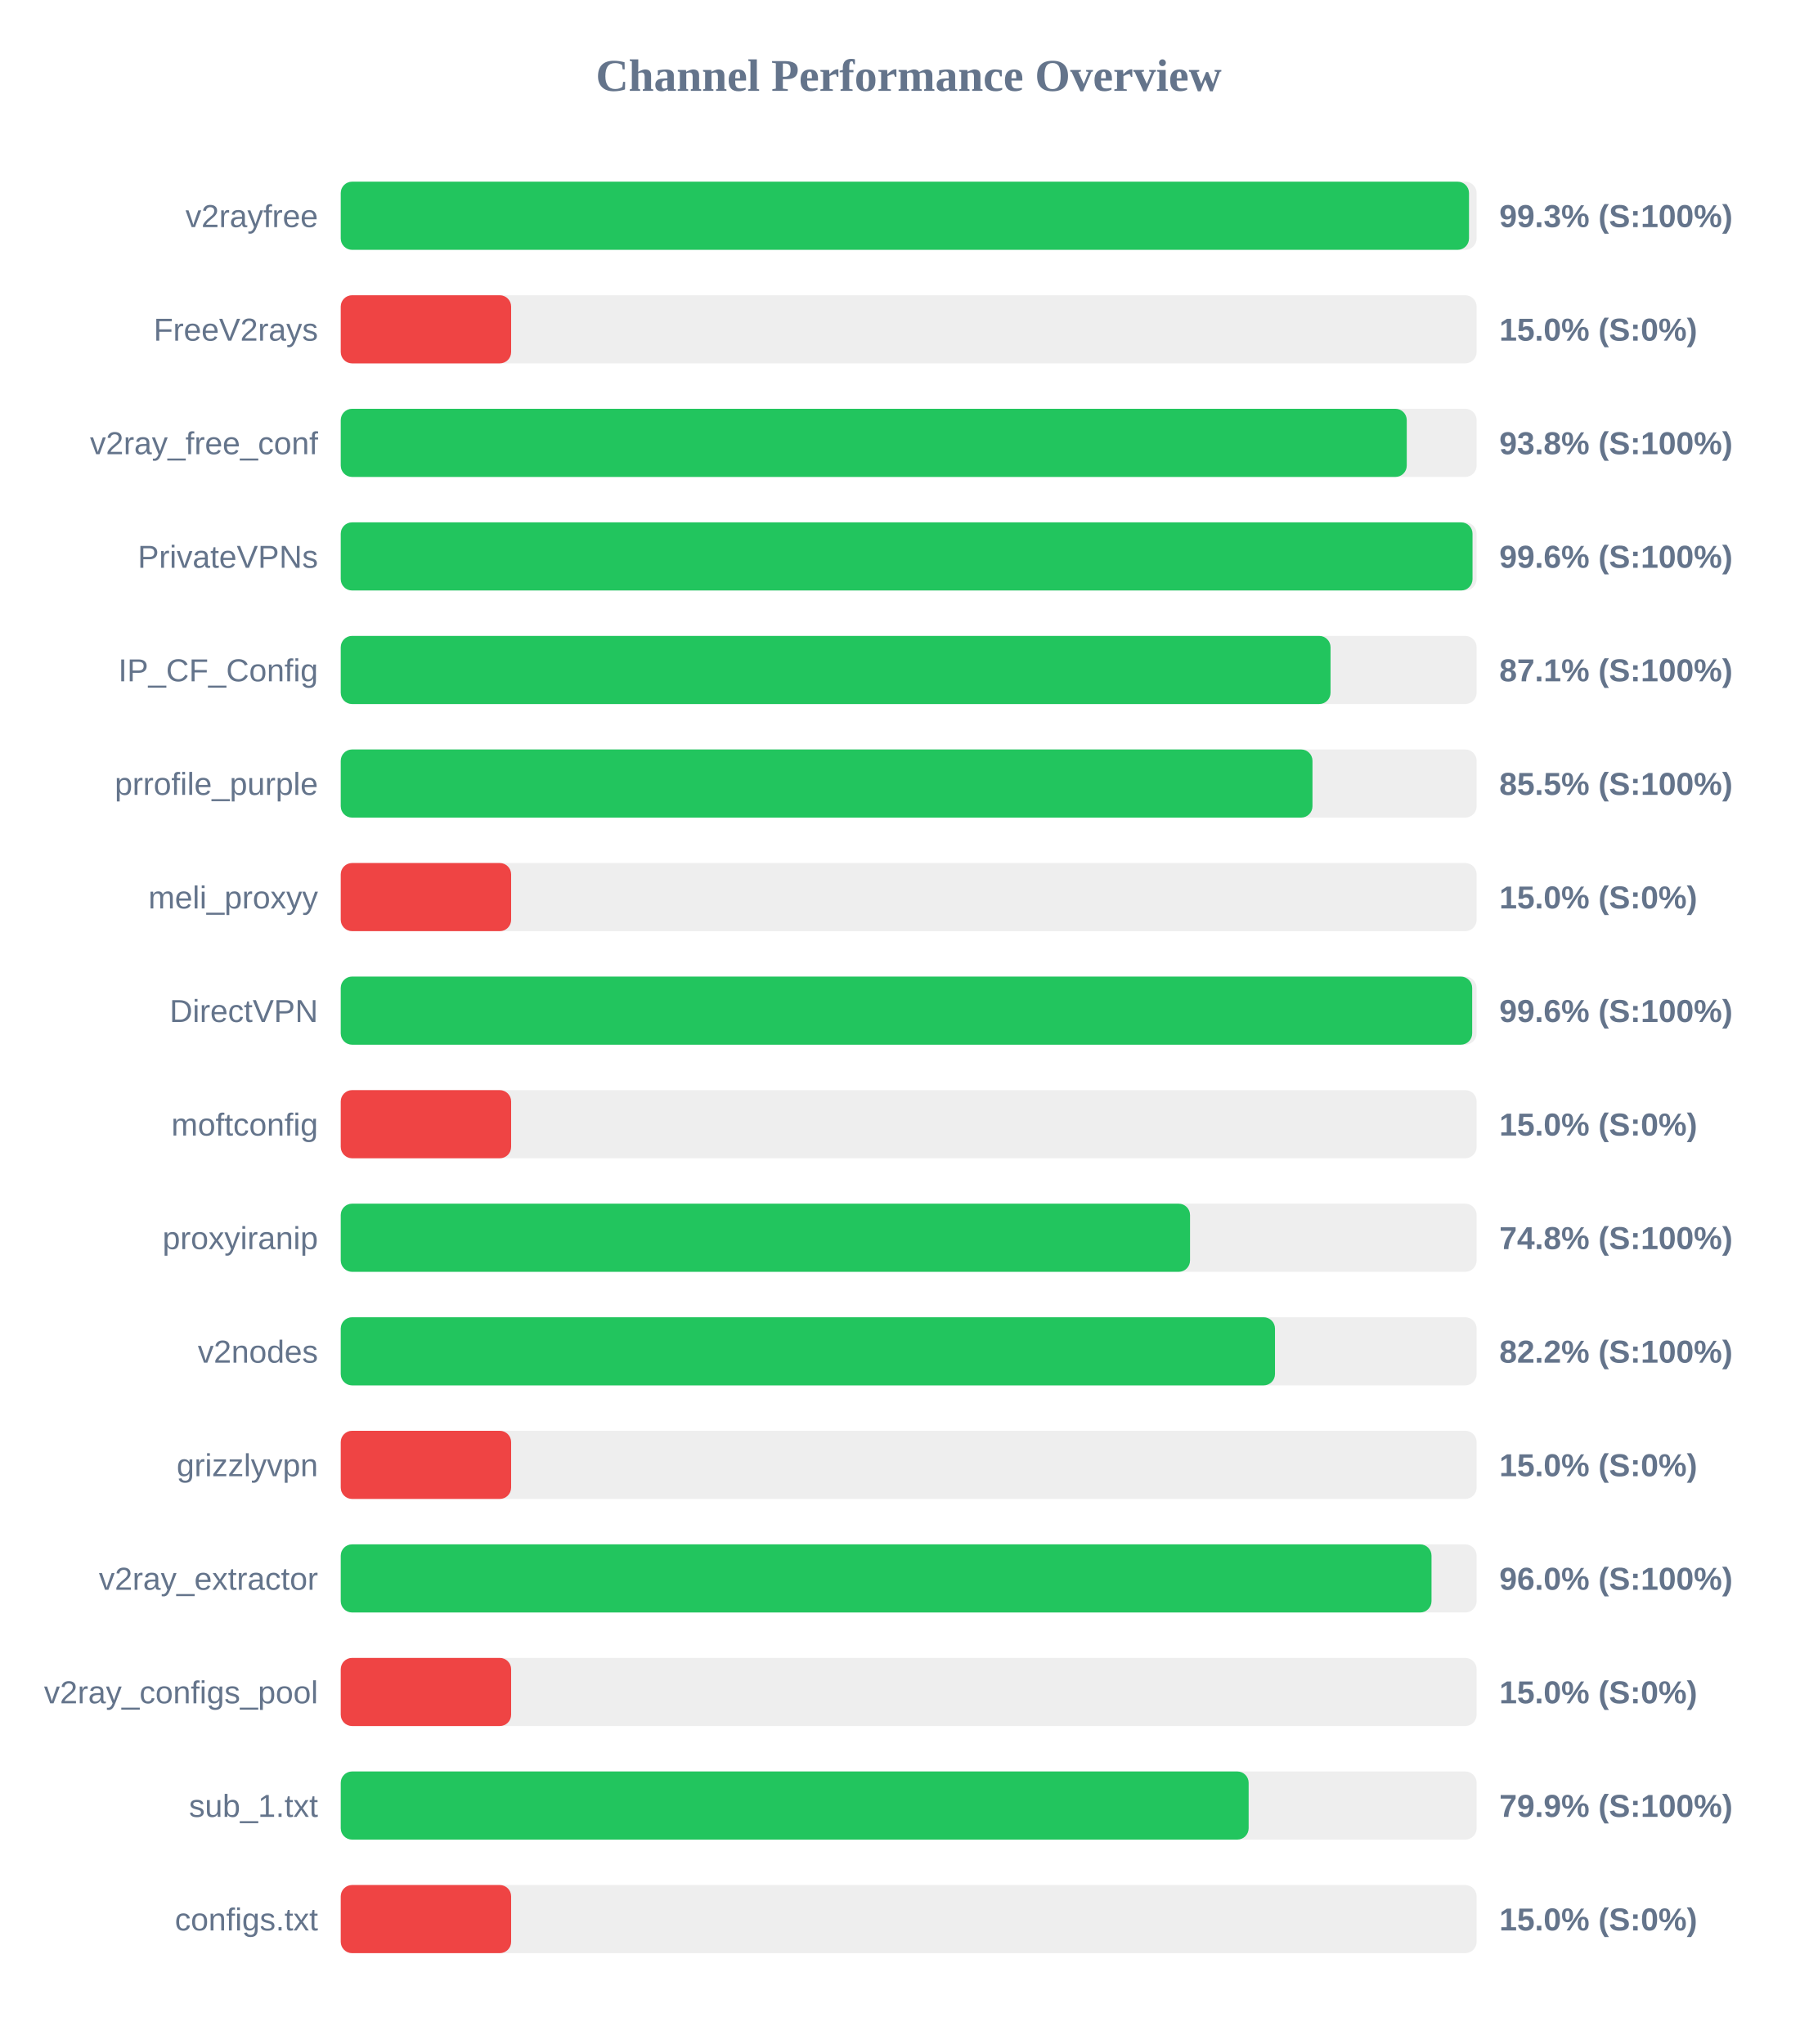
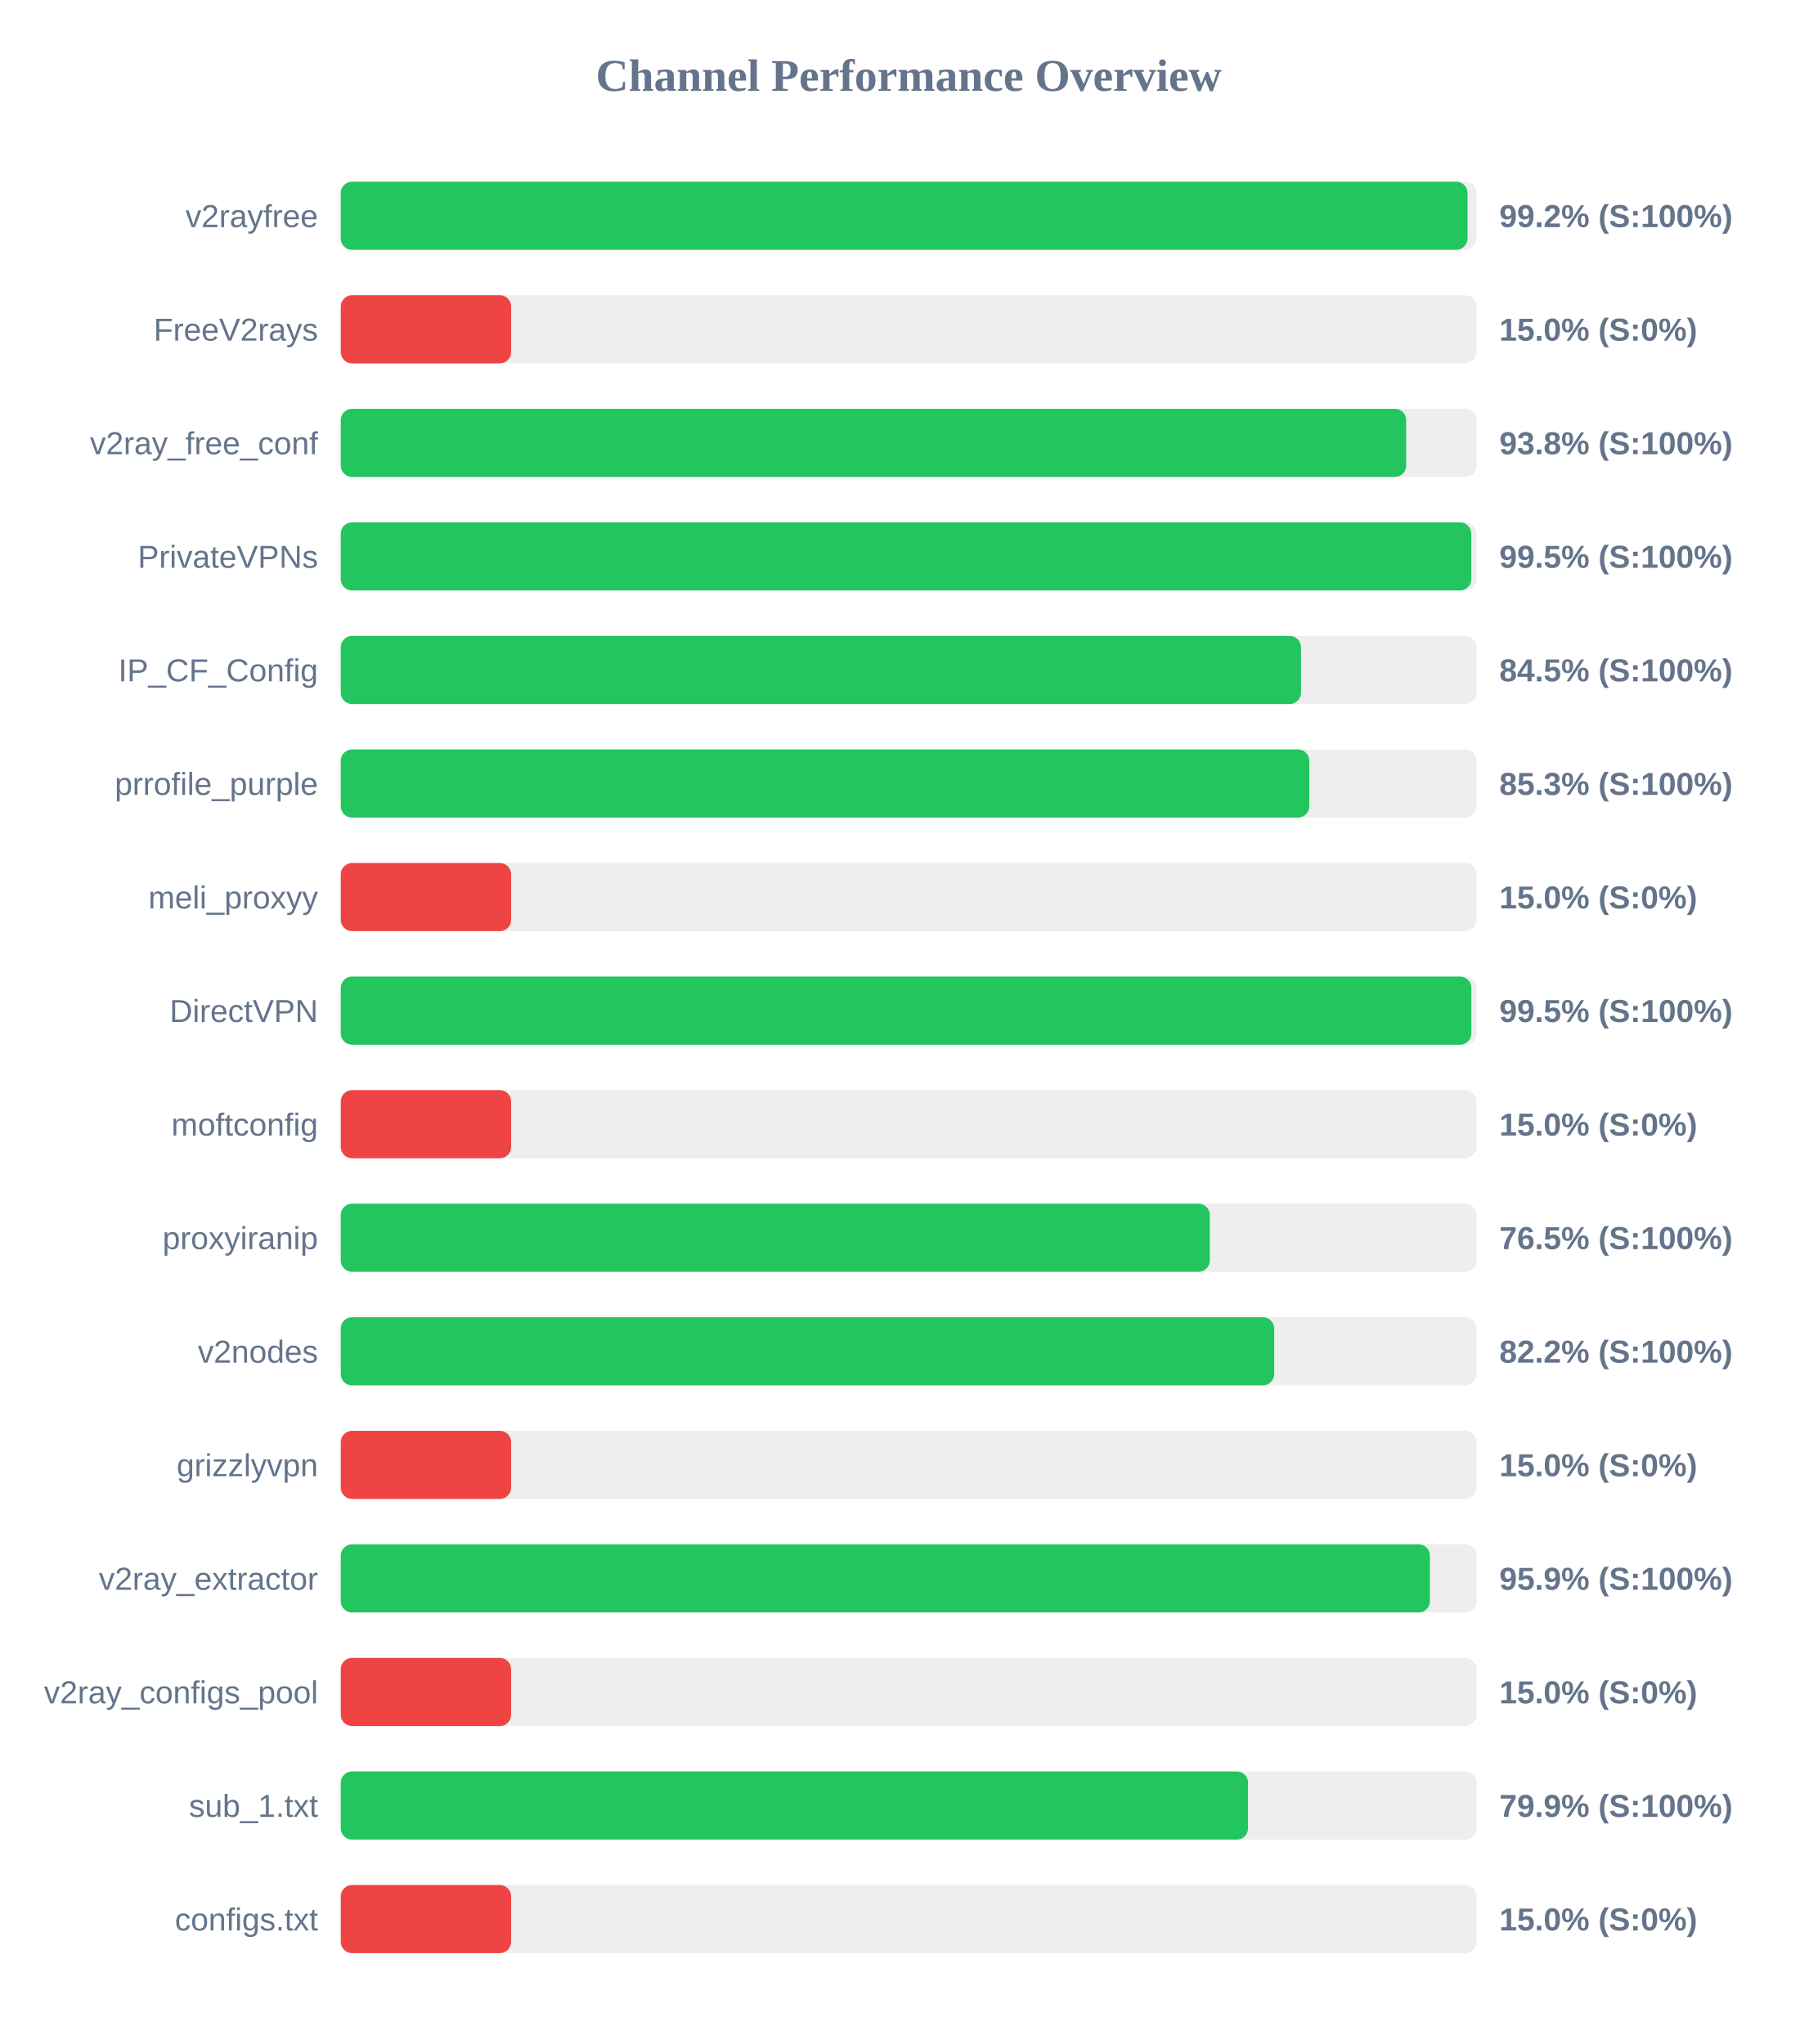
<svg xmlns="http://www.w3.org/2000/svg" width="800" height="900" version="1.1">
  <style>
        .row { font: 14px Arial; fill: #64748b; }
        .score { font: bold 14px Arial; fill: #64748b; }
    </style>
  <text x="400" y="40" text-anchor="middle" font-size="20px" font-weight="bold" fill="#64748b">Channel Performance Overview</text>
  <rect x="150" y="80" width="500" height="30" fill="#eee" rx="5" />
-   <rect x="150" y="80" width="496.65" height="30" fill="#22c55e" rx="5" />
+   <rect x="150" y="80" width="496.0" height="30" fill="#22c55e" rx="5" />
  <text x="140" y="100" text-anchor="end" class="row">v2rayfree</text>
-   <text x="660" y="100" text-anchor="start" class="score">99.3% (S:100%)</text>
+   <text x="660" y="100" text-anchor="start" class="score">99.2% (S:100%)</text>
  <rect x="150" y="130" width="500" height="30" fill="#eee" rx="5" />
  <rect x="150" y="130" width="75.0" height="30" fill="#ef4444" rx="5" />
  <text x="140" y="150" text-anchor="end" class="row">FreeV2rays</text>
  <text x="660" y="150" text-anchor="start" class="score">15.0% (S:0%)</text>
  <rect x="150" y="180" width="500" height="30" fill="#eee" rx="5" />
-   <rect x="150" y="180" width="469.25" height="30" fill="#22c55e" rx="5" />
+   <rect x="150" y="180" width="469.0" height="30" fill="#22c55e" rx="5" />
  <text x="140" y="200" text-anchor="end" class="row">v2ray_free_conf</text>
  <text x="660" y="200" text-anchor="start" class="score">93.8% (S:100%)</text>
  <rect x="150" y="230" width="500" height="30" fill="#eee" rx="5" />
-   <rect x="150" y="230" width="498.2" height="30" fill="#22c55e" rx="5" />
+   <rect x="150" y="230" width="497.65" height="30" fill="#22c55e" rx="5" />
  <text x="140" y="250" text-anchor="end" class="row">PrivateVPNs</text>
-   <text x="660" y="250" text-anchor="start" class="score">99.6% (S:100%)</text>
+   <text x="660" y="250" text-anchor="start" class="score">99.5% (S:100%)</text>
  <rect x="150" y="280" width="500" height="30" fill="#eee" rx="5" />
-   <rect x="150" y="280" width="435.7" height="30" fill="#22c55e" rx="5" />
+   <rect x="150" y="280" width="422.7" height="30" fill="#22c55e" rx="5" />
  <text x="140" y="300" text-anchor="end" class="row">IP_CF_Config</text>
-   <text x="660" y="300" text-anchor="start" class="score">87.1% (S:100%)</text>
+   <text x="660" y="300" text-anchor="start" class="score">84.5% (S:100%)</text>
  <rect x="150" y="330" width="500" height="30" fill="#eee" rx="5" />
-   <rect x="150" y="330" width="427.75" height="30" fill="#22c55e" rx="5" />
+   <rect x="150" y="330" width="426.35" height="30" fill="#22c55e" rx="5" />
  <text x="140" y="350" text-anchor="end" class="row">prrofile_purple</text>
-   <text x="660" y="350" text-anchor="start" class="score">85.5% (S:100%)</text>
+   <text x="660" y="350" text-anchor="start" class="score">85.3% (S:100%)</text>
  <rect x="150" y="380" width="500" height="30" fill="#eee" rx="5" />
  <rect x="150" y="380" width="75.0" height="30" fill="#ef4444" rx="5" />
  <text x="140" y="400" text-anchor="end" class="row">meli_proxyy</text>
  <text x="660" y="400" text-anchor="start" class="score">15.0% (S:0%)</text>
  <rect x="150" y="430" width="500" height="30" fill="#eee" rx="5" />
-   <rect x="150" y="430" width="498.05" height="30" fill="#22c55e" rx="5" />
+   <rect x="150" y="430" width="497.7" height="30" fill="#22c55e" rx="5" />
  <text x="140" y="450" text-anchor="end" class="row">DirectVPN</text>
-   <text x="660" y="450" text-anchor="start" class="score">99.6% (S:100%)</text>
+   <text x="660" y="450" text-anchor="start" class="score">99.5% (S:100%)</text>
  <rect x="150" y="480" width="500" height="30" fill="#eee" rx="5" />
  <rect x="150" y="480" width="75.0" height="30" fill="#ef4444" rx="5" />
  <text x="140" y="500" text-anchor="end" class="row">moftconfig</text>
  <text x="660" y="500" text-anchor="start" class="score">15.0% (S:0%)</text>
  <rect x="150" y="530" width="500" height="30" fill="#eee" rx="5" />
-   <rect x="150" y="530" width="373.85" height="30" fill="#22c55e" rx="5" />
+   <rect x="150" y="530" width="382.55" height="30" fill="#22c55e" rx="5" />
  <text x="140" y="550" text-anchor="end" class="row">proxyiranip</text>
-   <text x="660" y="550" text-anchor="start" class="score">74.8% (S:100%)</text>
+   <text x="660" y="550" text-anchor="start" class="score">76.5% (S:100%)</text>
  <rect x="150" y="580" width="500" height="30" fill="#eee" rx="5" />
-   <rect x="150" y="580" width="411.25" height="30" fill="#22c55e" rx="5" />
+   <rect x="150" y="580" width="410.9" height="30" fill="#22c55e" rx="5" />
  <text x="140" y="600" text-anchor="end" class="row">v2nodes</text>
  <text x="660" y="600" text-anchor="start" class="score">82.2% (S:100%)</text>
  <rect x="150" y="630" width="500" height="30" fill="#eee" rx="5" />
  <rect x="150" y="630" width="75.0" height="30" fill="#ef4444" rx="5" />
  <text x="140" y="650" text-anchor="end" class="row">grizzlyvpn</text>
  <text x="660" y="650" text-anchor="start" class="score">15.0% (S:0%)</text>
  <rect x="150" y="680" width="500" height="30" fill="#eee" rx="5" />
-   <rect x="150" y="680" width="480.15" height="30" fill="#22c55e" rx="5" />
+   <rect x="150" y="680" width="479.45" height="30" fill="#22c55e" rx="5" />
  <text x="140" y="700" text-anchor="end" class="row">v2ray_extractor</text>
-   <text x="660" y="700" text-anchor="start" class="score">96.0% (S:100%)</text>
+   <text x="660" y="700" text-anchor="start" class="score">95.9% (S:100%)</text>
  <rect x="150" y="730" width="500" height="30" fill="#eee" rx="5" />
  <rect x="150" y="730" width="75.0" height="30" fill="#ef4444" rx="5" />
  <text x="140" y="750" text-anchor="end" class="row">v2ray_configs_pool</text>
  <text x="660" y="750" text-anchor="start" class="score">15.0% (S:0%)</text>
  <rect x="150" y="780" width="500" height="30" fill="#eee" rx="5" />
-   <rect x="150" y="780" width="399.65" height="30" fill="#22c55e" rx="5" />
+   <rect x="150" y="780" width="399.4" height="30" fill="#22c55e" rx="5" />
  <text x="140" y="800" text-anchor="end" class="row">sub_1.txt</text>
  <text x="660" y="800" text-anchor="start" class="score">79.9% (S:100%)</text>
  <rect x="150" y="830" width="500" height="30" fill="#eee" rx="5" />
  <rect x="150" y="830" width="75.0" height="30" fill="#ef4444" rx="5" />
  <text x="140" y="850" text-anchor="end" class="row">configs.txt</text>
  <text x="660" y="850" text-anchor="start" class="score">15.0% (S:0%)</text>
</svg>
